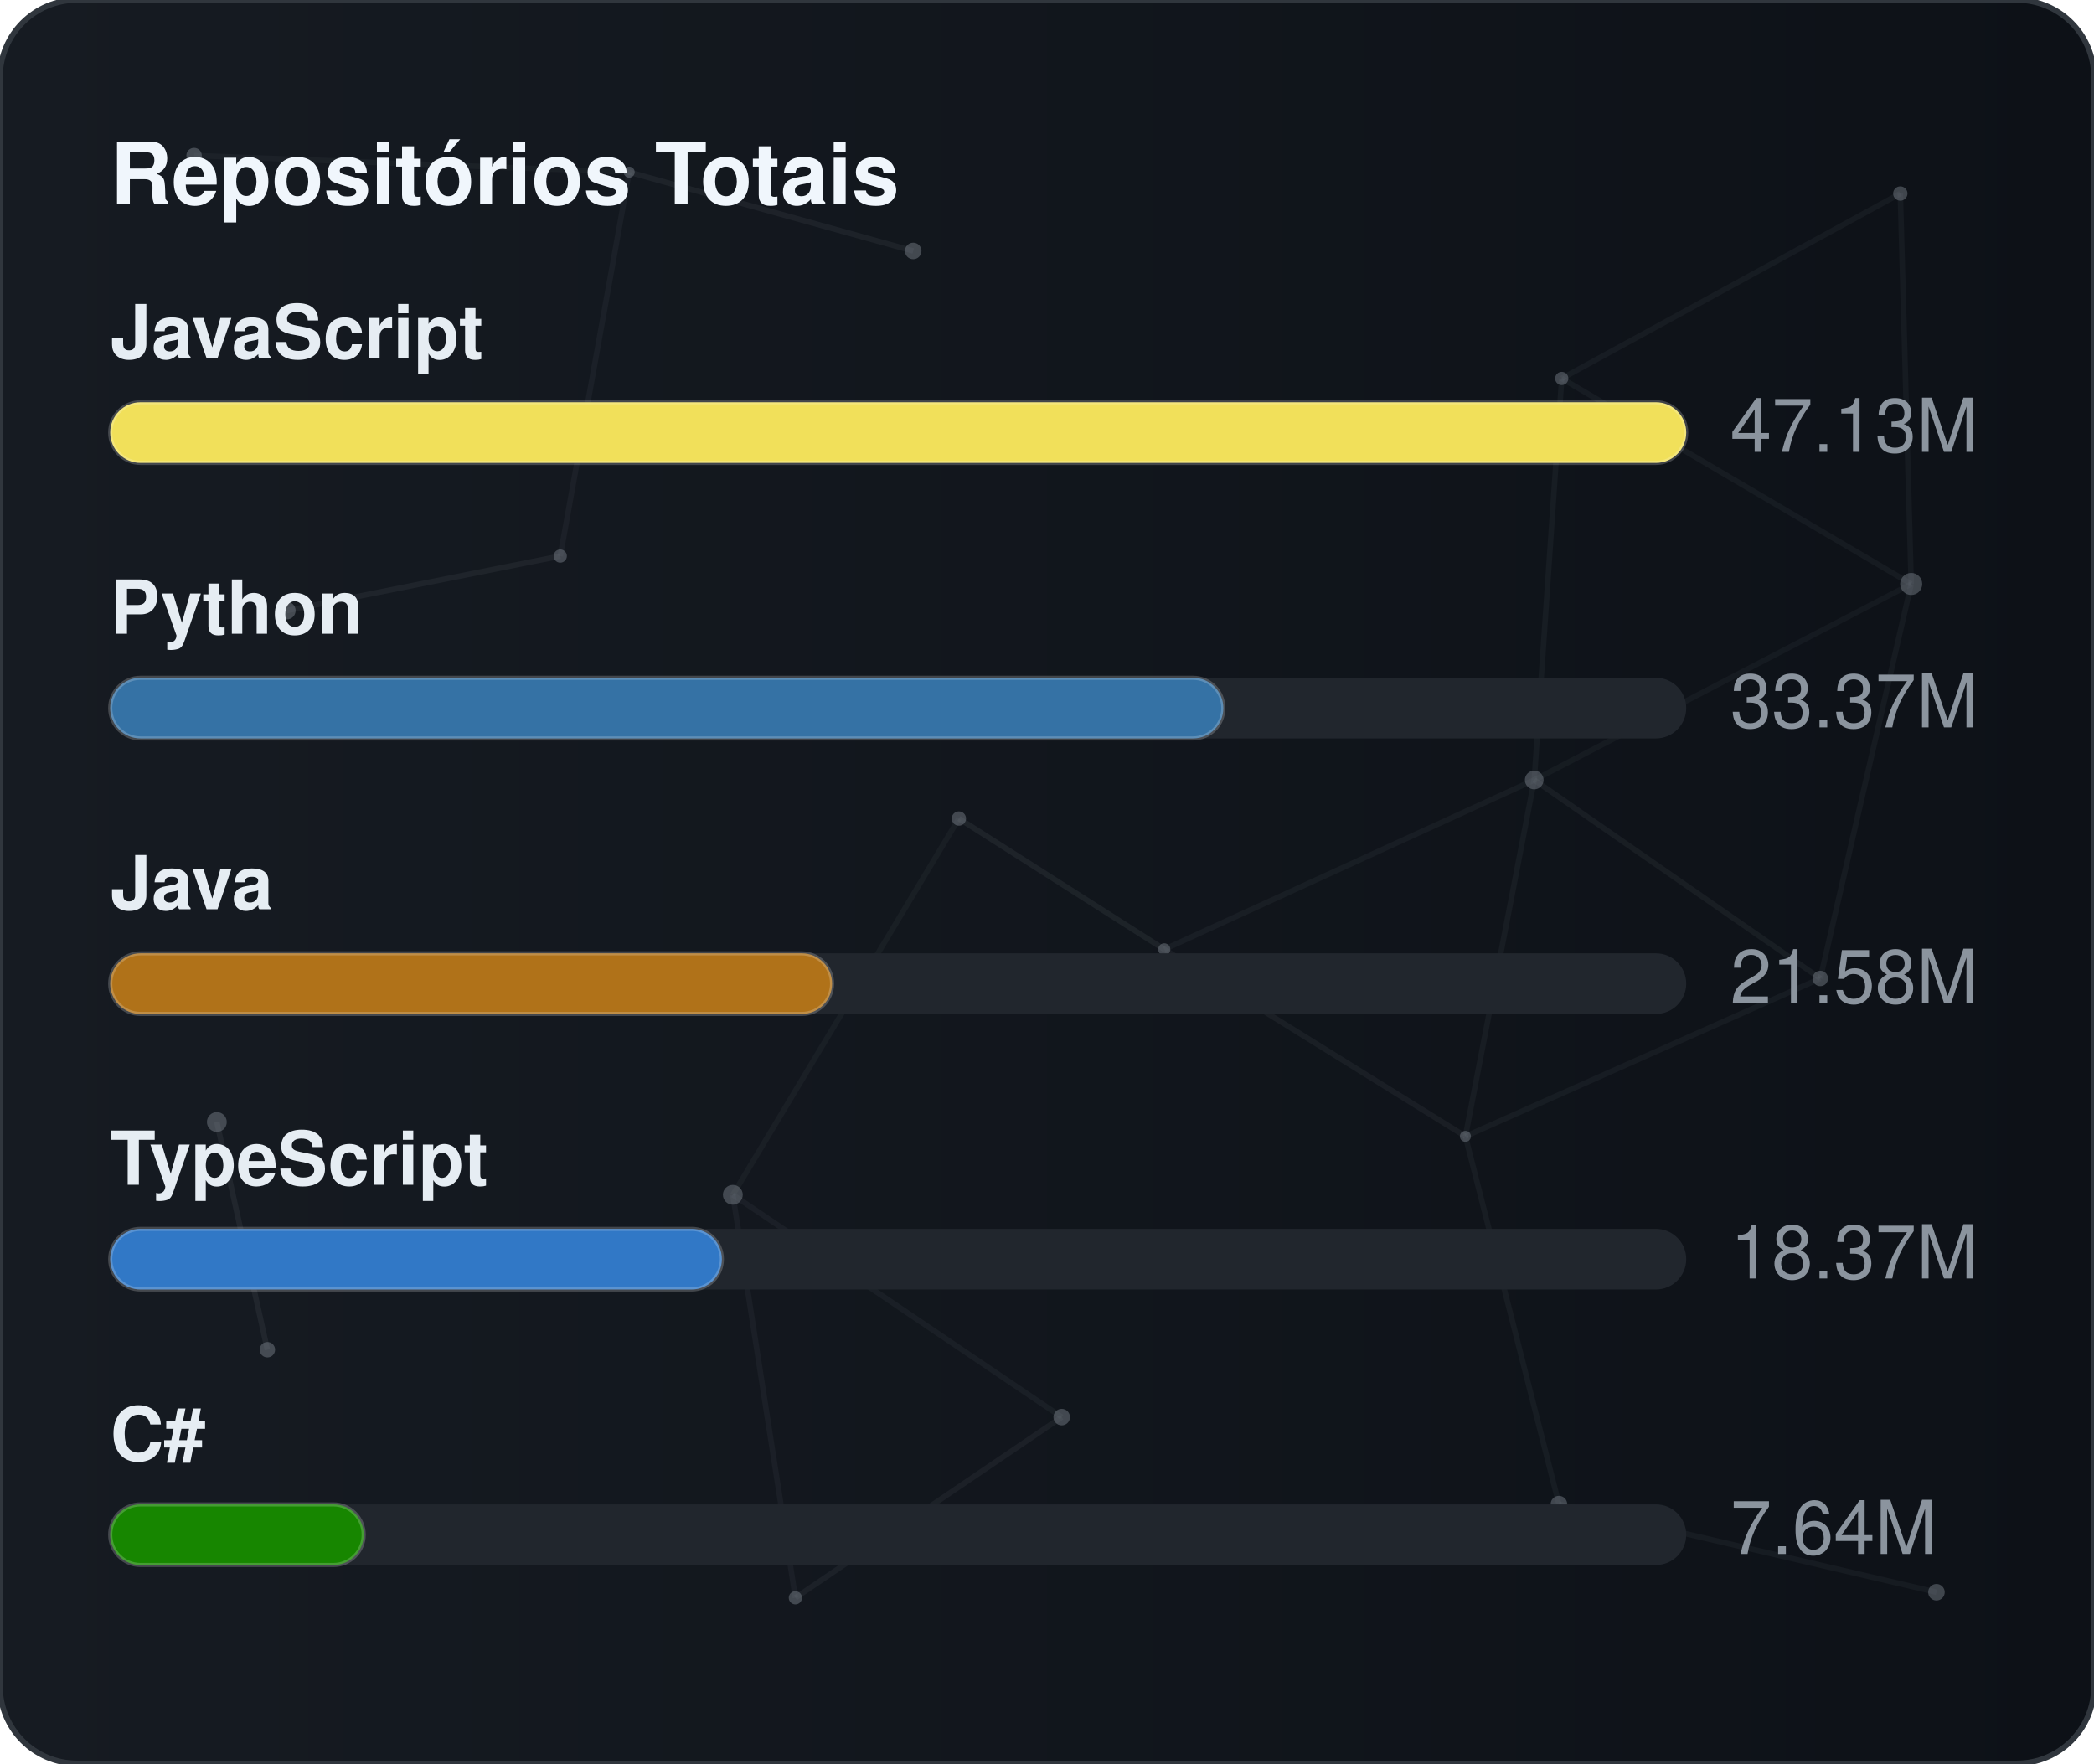
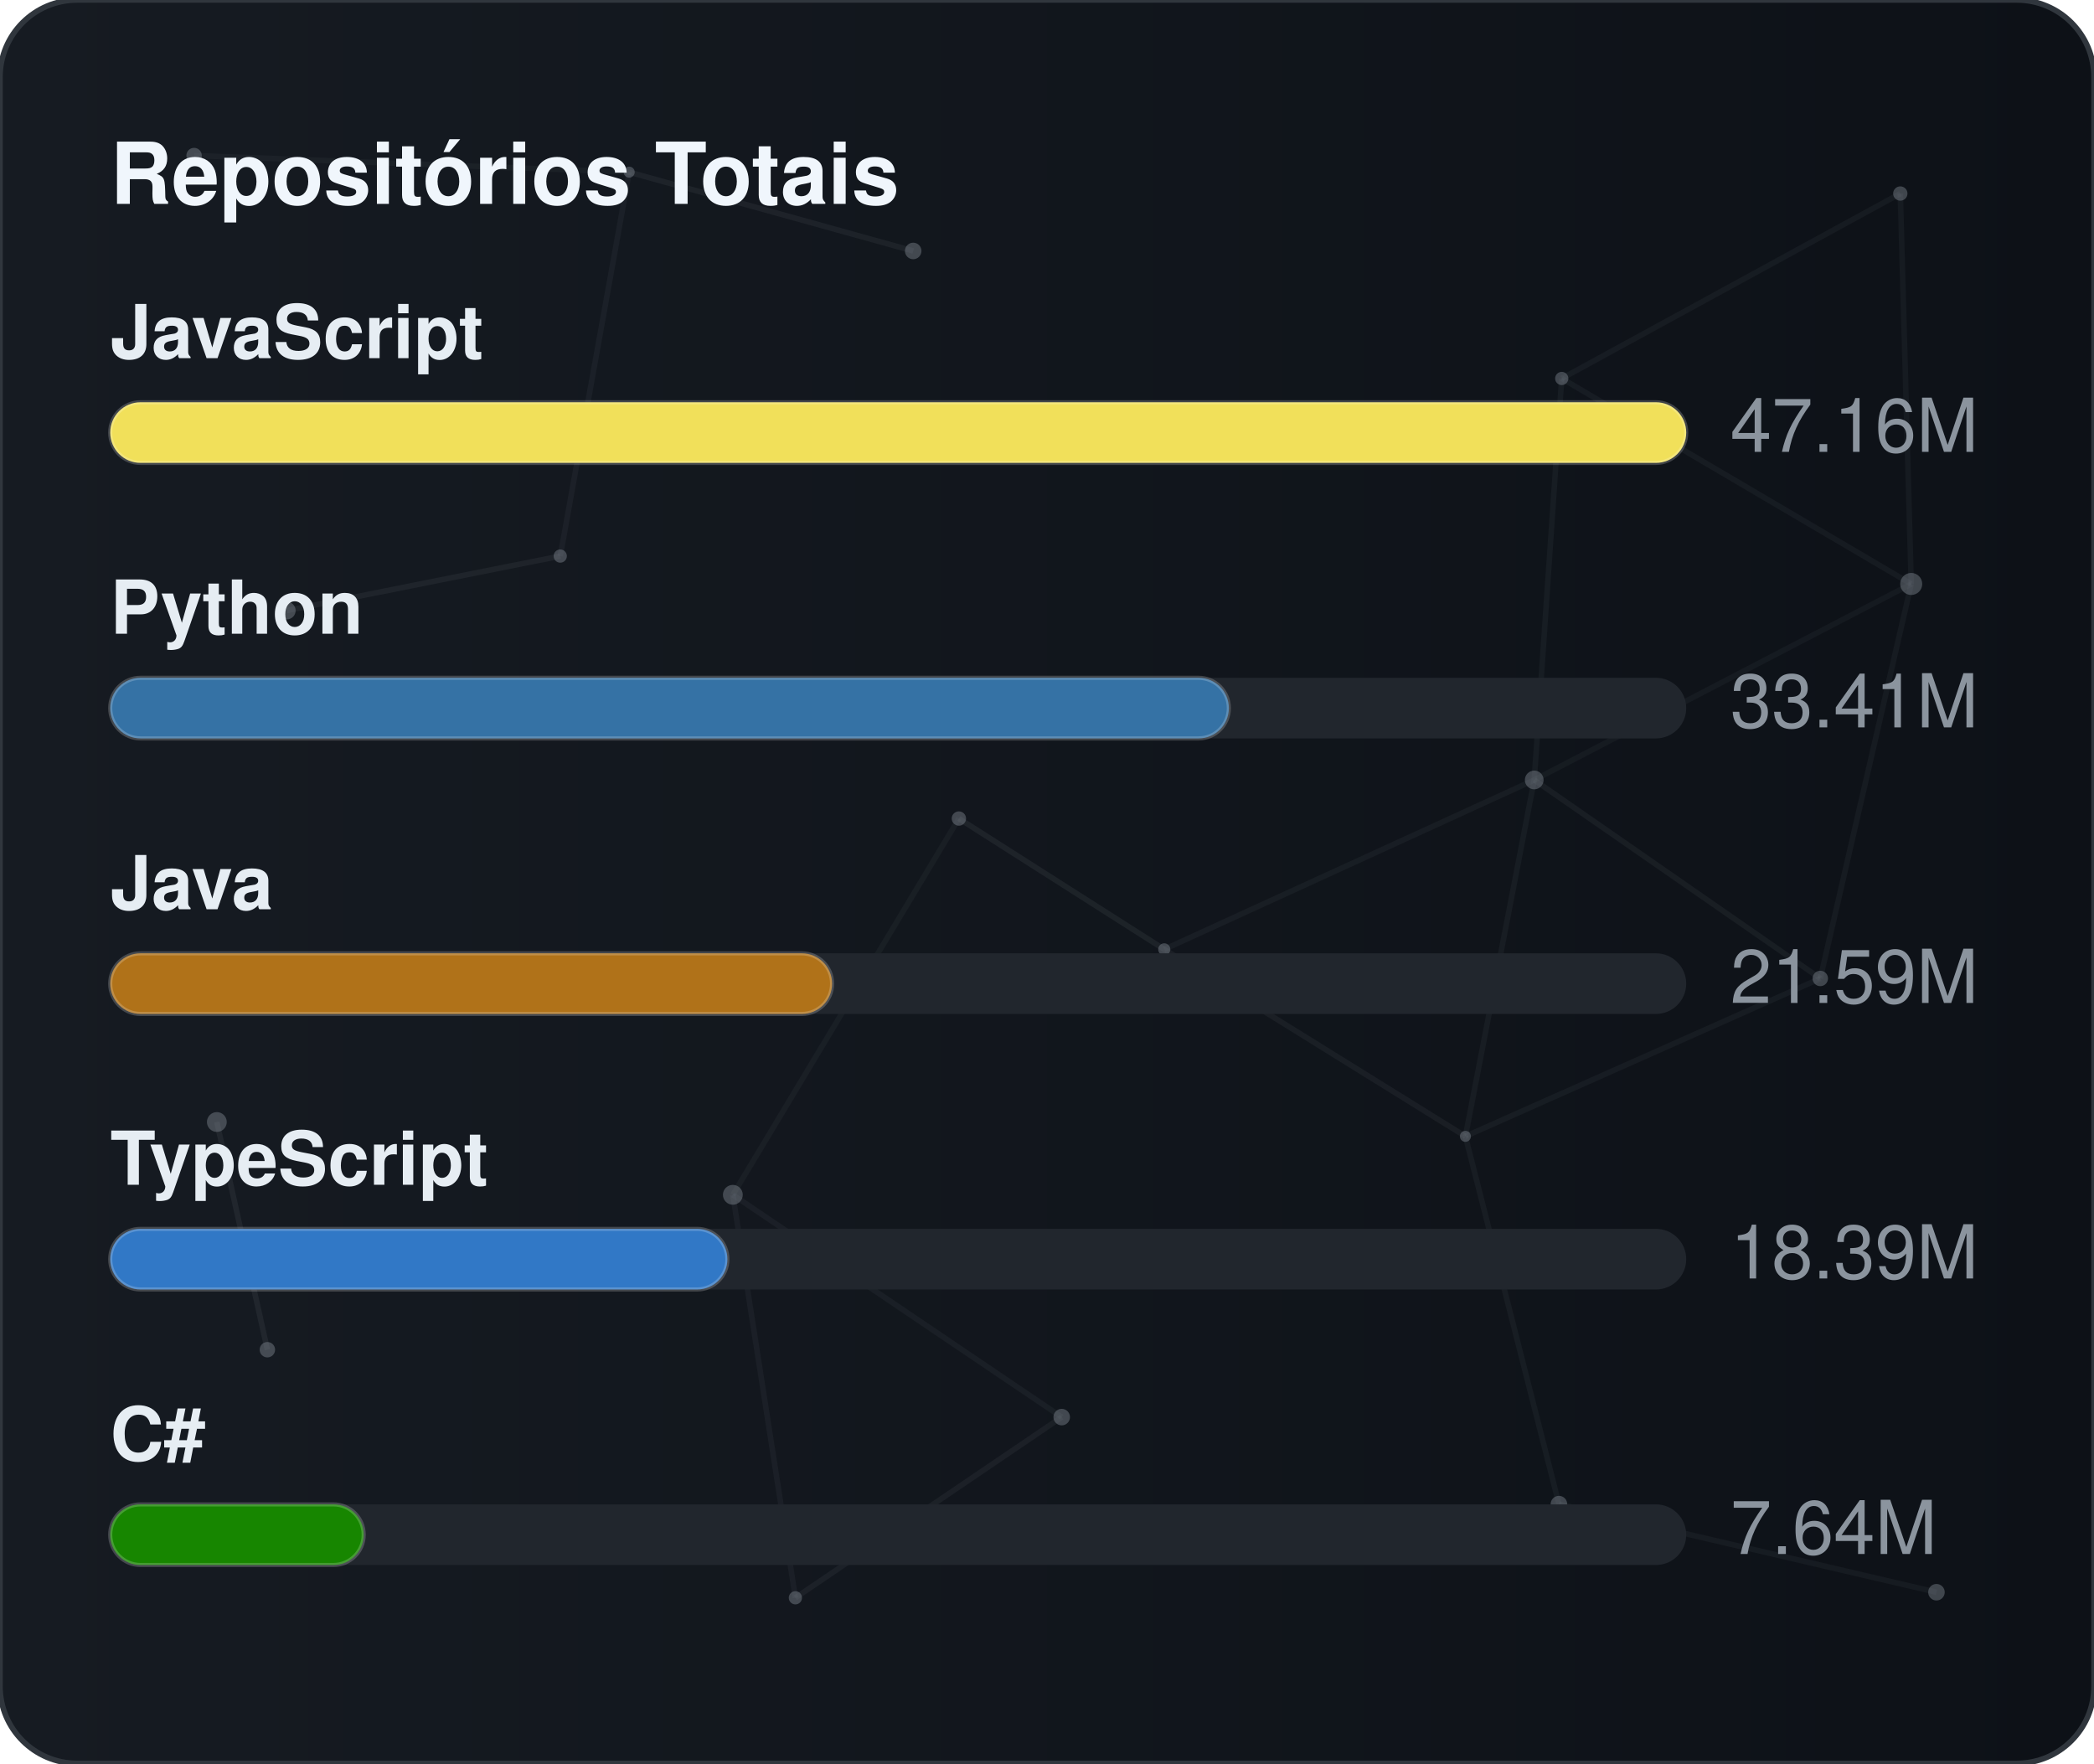
<svg xmlns="http://www.w3.org/2000/svg" width="380" height="320" viewBox="0 0 380 320" role="img" aria-label="Repositórios Totais">
  <defs>
    <linearGradient id="gradGithubTotal" x1="0%" y1="0%" x2="100%" y2="0%">
      <stop offset="0%" stop-color="#161b22" />
      <stop offset="100%" stop-color="#0d1117" />
    </linearGradient>
    <clipPath id="cardClipgradGithubTotal">
      <rect x="0" y="0" width="380" height="320" rx="14" />
    </clipPath>
  </defs>
  <style>
    text { font-family: -apple-system, BlinkMacSystemFont, "Segoe UI", Helvetica, Arial, sans-serif; font-size: 13.5px; }
    .card { fill: url(#gradGithubTotal); stroke: #30363d; stroke-width: 1; }
    .title { fill: #f0f6fc; font-weight: 700; font-size: 15.5px; }
    .lbl { fill: #e6edf3; font-weight: 600; }
    .val { fill: #8b949e; }
    .track { fill: #21262d; }
    .bar { stroke: rgba(255,255,255,0.2); stroke-width: 0.75; }
  </style>
  <rect x="0" y="0" width="380" height="320" rx="14" class="card" />
  <g clip-path="url(#cardClipgradGithubTotal)">
    <line x1="35.22" y1="28.23" x2="114.18" y2="31.24" stroke="#8b949e" stroke-width="1" opacity="0.06">
      <animate attributeName="x1" values="35.22;35.39;35.22" dur="9.6s" repeatCount="indefinite" />
      <animate attributeName="y1" values="28.23;26.86;28.23" dur="11.5s" repeatCount="indefinite" />
      <animate attributeName="x2" values="114.18;107.41;114.18" dur="10.9s" repeatCount="indefinite" />
      <animate attributeName="y2" values="31.24;28.12;31.24" dur="13.1s" repeatCount="indefinite" />
    </line>
    <line x1="114.18" y1="31.24" x2="165.72" y2="45.54" stroke="#8b949e" stroke-width="1" opacity="0.09">
      <animate attributeName="x1" values="114.18;107.41;114.18" dur="10.9s" repeatCount="indefinite" />
      <animate attributeName="y1" values="31.24;28.12;31.24" dur="13.1s" repeatCount="indefinite" />
      <animate attributeName="x2" values="165.72;156.65;165.72" dur="7.7s" repeatCount="indefinite" />
      <animate attributeName="y2" values="45.54;47.56;45.54" dur="9.2s" repeatCount="indefinite" />
    </line>
    <line x1="114.18" y1="31.24" x2="101.67" y2="100.91" stroke="#8b949e" stroke-width="1" opacity="0.07">
      <animate attributeName="x1" values="114.18;107.41;114.18" dur="10.9s" repeatCount="indefinite" />
      <animate attributeName="y1" values="31.24;28.12;31.24" dur="13.1s" repeatCount="indefinite" />
      <animate attributeName="x2" values="101.67;109.76;101.67" dur="6.4s" repeatCount="indefinite" />
      <animate attributeName="y2" values="100.91;94.52;100.91" dur="7.6s" repeatCount="indefinite" />
    </line>
    <line x1="283.41" y1="68.68" x2="344.85" y2="35.12" stroke="#8b949e" stroke-width="1" opacity="0.07">
      <animate attributeName="x1" values="283.41;282.83;283.41" dur="12.0s" repeatCount="indefinite" />
      <animate attributeName="y1" values="68.68;66.16;68.68" dur="14.4s" repeatCount="indefinite" />
      <animate attributeName="x2" values="344.85;343.1;344.85" dur="9.8s" repeatCount="indefinite" />
      <animate attributeName="y2" values="35.12;30.36;35.12" dur="11.8s" repeatCount="indefinite" />
    </line>
    <line x1="283.41" y1="68.68" x2="278.42" y2="141.54" stroke="#8b949e" stroke-width="1" opacity="0.07">
      <animate attributeName="x1" values="283.41;282.83;283.41" dur="12.0s" repeatCount="indefinite" />
      <animate attributeName="y1" values="68.68;66.16;68.68" dur="14.4s" repeatCount="indefinite" />
      <animate attributeName="x2" values="278.42;271.97;278.42" dur="6.3s" repeatCount="indefinite" />
      <animate attributeName="y2" values="141.54;140.88;141.54" dur="7.5s" repeatCount="indefinite" />
    </line>
    <line x1="283.41" y1="68.68" x2="346.83" y2="105.97" stroke="#8b949e" stroke-width="1" opacity="0.07">
      <animate attributeName="x1" values="283.41;282.83;283.41" dur="12.0s" repeatCount="indefinite" />
      <animate attributeName="y1" values="68.68;66.16;68.68" dur="14.4s" repeatCount="indefinite" />
      <animate attributeName="x2" values="346.83;354.74;346.83" dur="10.4s" repeatCount="indefinite" />
      <animate attributeName="y2" values="105.97;113.25;105.97" dur="12.5s" repeatCount="indefinite" />
    </line>
    <line x1="344.85" y1="35.12" x2="346.83" y2="105.97" stroke="#8b949e" stroke-width="1" opacity="0.07">
      <animate attributeName="x1" values="344.85;343.1;344.85" dur="9.8s" repeatCount="indefinite" />
      <animate attributeName="y1" values="35.12;30.36;35.12" dur="11.8s" repeatCount="indefinite" />
      <animate attributeName="x2" values="346.83;354.74;346.83" dur="10.4s" repeatCount="indefinite" />
      <animate attributeName="y2" values="105.97;113.25;105.97" dur="12.5s" repeatCount="indefinite" />
    </line>
    <line x1="52.05" y1="110.8" x2="101.67" y2="100.91" stroke="#8b949e" stroke-width="1" opacity="0.09">
      <animate attributeName="x1" values="52.05;49.17;52.05" dur="7.9s" repeatCount="indefinite" />
      <animate attributeName="y1" values="110.8;114.75;110.8" dur="9.5s" repeatCount="indefinite" />
      <animate attributeName="x2" values="101.67;109.76;101.67" dur="6.4s" repeatCount="indefinite" />
      <animate attributeName="y2" values="100.91;94.52;100.91" dur="7.6s" repeatCount="indefinite" />
    </line>
    <line x1="174.01" y1="148.54" x2="132.99" y2="216.82" stroke="#8b949e" stroke-width="1" opacity="0.06">
      <animate attributeName="x1" values="174.01;179.31;174.01" dur="7.4s" repeatCount="indefinite" />
      <animate attributeName="y1" values="148.54;150.39;148.54" dur="8.9s" repeatCount="indefinite" />
      <animate attributeName="x2" values="132.99;131.19;132.99" dur="9.7s" repeatCount="indefinite" />
      <animate attributeName="y2" values="216.82;223.91;216.82" dur="11.7s" repeatCount="indefinite" />
    </line>
    <line x1="174.01" y1="148.54" x2="211.28" y2="172.28" stroke="#8b949e" stroke-width="1" opacity="0.10">
      <animate attributeName="x1" values="174.01;179.31;174.01" dur="7.4s" repeatCount="indefinite" />
      <animate attributeName="y1" values="148.54;150.39;148.54" dur="8.9s" repeatCount="indefinite" />
      <animate attributeName="x2" values="211.28;207.15;211.28" dur="8.7s" repeatCount="indefinite" />
      <animate attributeName="y2" values="172.28;167.34;172.28" dur="10.4s" repeatCount="indefinite" />
    </line>
    <line x1="278.42" y1="141.54" x2="346.83" y2="105.97" stroke="#8b949e" stroke-width="1" opacity="0.06">
      <animate attributeName="x1" values="278.42;271.97;278.42" dur="6.3s" repeatCount="indefinite" />
      <animate attributeName="y1" values="141.54;140.88;141.54" dur="7.5s" repeatCount="indefinite" />
      <animate attributeName="x2" values="346.83;354.74;346.83" dur="10.4s" repeatCount="indefinite" />
      <animate attributeName="y2" values="105.97;113.25;105.97" dur="12.5s" repeatCount="indefinite" />
    </line>
    <line x1="278.42" y1="141.54" x2="211.28" y2="172.28" stroke="#8b949e" stroke-width="1" opacity="0.07">
      <animate attributeName="x1" values="278.42;271.97;278.42" dur="6.3s" repeatCount="indefinite" />
      <animate attributeName="y1" values="141.54;140.88;141.54" dur="7.5s" repeatCount="indefinite" />
      <animate attributeName="x2" values="211.28;207.15;211.28" dur="8.7s" repeatCount="indefinite" />
      <animate attributeName="y2" values="172.28;167.34;172.28" dur="10.4s" repeatCount="indefinite" />
    </line>
    <line x1="278.42" y1="141.54" x2="265.93" y2="206.21" stroke="#8b949e" stroke-width="1" opacity="0.07">
      <animate attributeName="x1" values="278.42;271.97;278.42" dur="6.3s" repeatCount="indefinite" />
      <animate attributeName="y1" values="141.54;140.88;141.54" dur="7.5s" repeatCount="indefinite" />
      <animate attributeName="x2" values="265.93;263.56;265.93" dur="8.0s" repeatCount="indefinite" />
      <animate attributeName="y2" values="206.21;213.6;206.21" dur="9.6s" repeatCount="indefinite" />
    </line>
    <line x1="278.42" y1="141.54" x2="330.33" y2="177.56" stroke="#8b949e" stroke-width="1" opacity="0.08">
      <animate attributeName="x1" values="278.42;271.97;278.42" dur="6.3s" repeatCount="indefinite" />
      <animate attributeName="y1" values="141.54;140.88;141.54" dur="7.5s" repeatCount="indefinite" />
      <animate attributeName="x2" values="330.33;321.23;330.33" dur="10.7s" repeatCount="indefinite" />
      <animate attributeName="y2" values="177.56;172.27;177.56" dur="12.8s" repeatCount="indefinite" />
    </line>
    <line x1="346.83" y1="105.97" x2="330.33" y2="177.56" stroke="#8b949e" stroke-width="1" opacity="0.07">
      <animate attributeName="x1" values="346.83;354.74;346.83" dur="10.4s" repeatCount="indefinite" />
      <animate attributeName="y1" values="105.97;113.25;105.97" dur="12.5s" repeatCount="indefinite" />
      <animate attributeName="x2" values="330.33;321.23;330.33" dur="10.7s" repeatCount="indefinite" />
      <animate attributeName="y2" values="177.56;172.27;177.56" dur="12.8s" repeatCount="indefinite" />
    </line>
    <line x1="39.35" y1="203.61" x2="48.52" y2="244.93" stroke="#8b949e" stroke-width="1" opacity="0.10">
      <animate attributeName="x1" values="39.35;29.72;39.35" dur="11.8s" repeatCount="indefinite" />
      <animate attributeName="y1" values="203.61;200.24;203.61" dur="14.2s" repeatCount="indefinite" />
      <animate attributeName="x2" values="48.52;44.33;48.52" dur="11.9s" repeatCount="indefinite" />
      <animate attributeName="y2" values="244.93;238.49;244.93" dur="14.3s" repeatCount="indefinite" />
    </line>
    <line x1="132.99" y1="216.82" x2="144.34" y2="289.95" stroke="#8b949e" stroke-width="1" opacity="0.07">
      <animate attributeName="x1" values="132.99;131.19;132.99" dur="9.7s" repeatCount="indefinite" />
      <animate attributeName="y1" values="216.82;223.91;216.82" dur="11.7s" repeatCount="indefinite" />
      <animate attributeName="x2" values="144.34;138.5;144.34" dur="6.3s" repeatCount="indefinite" />
      <animate attributeName="y2" values="289.95;282.9;289.95" dur="7.6s" repeatCount="indefinite" />
    </line>
    <line x1="132.99" y1="216.82" x2="192.67" y2="257.16" stroke="#8b949e" stroke-width="1" opacity="0.07">
      <animate attributeName="x1" values="132.99;131.19;132.99" dur="9.7s" repeatCount="indefinite" />
      <animate attributeName="y1" values="216.82;223.91;216.82" dur="11.7s" repeatCount="indefinite" />
      <animate attributeName="x2" values="192.67;196.2;192.67" dur="6.2s" repeatCount="indefinite" />
      <animate attributeName="y2" values="257.16;251.56;257.16" dur="7.5s" repeatCount="indefinite" />
    </line>
    <line x1="211.28" y1="172.28" x2="265.93" y2="206.21" stroke="#8b949e" stroke-width="1" opacity="0.08">
      <animate attributeName="x1" values="211.28;207.15;211.28" dur="8.7s" repeatCount="indefinite" />
      <animate attributeName="y1" values="172.28;167.34;172.28" dur="10.4s" repeatCount="indefinite" />
      <animate attributeName="x2" values="265.93;263.56;265.93" dur="8.0s" repeatCount="indefinite" />
      <animate attributeName="y2" values="206.21;213.6;206.21" dur="9.6s" repeatCount="indefinite" />
    </line>
    <line x1="265.93" y1="206.21" x2="330.33" y2="177.56" stroke="#8b949e" stroke-width="1" opacity="0.07">
      <animate attributeName="x1" values="265.93;263.56;265.93" dur="8.0s" repeatCount="indefinite" />
      <animate attributeName="y1" values="206.21;213.6;206.21" dur="9.6s" repeatCount="indefinite" />
      <animate attributeName="x2" values="330.33;321.23;330.33" dur="10.7s" repeatCount="indefinite" />
      <animate attributeName="y2" values="177.56;172.27;177.56" dur="12.8s" repeatCount="indefinite" />
    </line>
    <line x1="265.93" y1="206.21" x2="282.9" y2="272.95" stroke="#8b949e" stroke-width="1" opacity="0.07">
      <animate attributeName="x1" values="265.93;263.56;265.93" dur="8.0s" repeatCount="indefinite" />
      <animate attributeName="y1" values="206.21;213.6;206.21" dur="9.6s" repeatCount="indefinite" />
      <animate attributeName="x2" values="282.9;277.88;282.9" dur="6.7s" repeatCount="indefinite" />
      <animate attributeName="y2" values="272.95;280.91;272.95" dur="8.1s" repeatCount="indefinite" />
    </line>
    <line x1="144.34" y1="289.95" x2="192.67" y2="257.16" stroke="#8b949e" stroke-width="1" opacity="0.08">
      <animate attributeName="x1" values="144.34;138.5;144.34" dur="6.3s" repeatCount="indefinite" />
      <animate attributeName="y1" values="289.95;282.9;289.95" dur="7.6s" repeatCount="indefinite" />
      <animate attributeName="x2" values="192.67;196.2;192.67" dur="6.2s" repeatCount="indefinite" />
      <animate attributeName="y2" values="257.16;251.56;257.16" dur="7.5s" repeatCount="indefinite" />
    </line>
    <line x1="282.9" y1="272.95" x2="351.41" y2="288.94" stroke="#8b949e" stroke-width="1" opacity="0.07">
      <animate attributeName="x1" values="282.9;277.88;282.9" dur="6.7s" repeatCount="indefinite" />
      <animate attributeName="y1" values="272.95;280.91;272.95" dur="8.1s" repeatCount="indefinite" />
      <animate attributeName="x2" values="351.41;356.89;351.41" dur="11.9s" repeatCount="indefinite" />
      <animate attributeName="y2" values="288.94;287.49;288.94" dur="14.3s" repeatCount="indefinite" />
    </line>
    <circle cx="35.22" cy="28.23" r="1.4" fill="#8b949e" opacity="0.40">
      <animate attributeName="cx" values="35.22;35.39;35.22" dur="9.6s" repeatCount="indefinite" />
      <animate attributeName="cy" values="28.23;26.86;28.23" dur="11.5s" repeatCount="indefinite" />
    </circle>
    <circle cx="114.18" cy="31.24" r="1.0" fill="#8b949e" opacity="0.40">
      <animate attributeName="cx" values="114.18;107.41;114.18" dur="10.9s" repeatCount="indefinite" />
      <animate attributeName="cy" values="31.24;28.12;31.24" dur="13.1s" repeatCount="indefinite" />
    </circle>
    <circle cx="165.72" cy="45.54" r="1.5" fill="#8b949e" opacity="0.40">
      <animate attributeName="cx" values="165.72;156.65;165.72" dur="7.7s" repeatCount="indefinite" />
      <animate attributeName="cy" values="45.54;47.56;45.54" dur="9.2s" repeatCount="indefinite" />
    </circle>
    <circle cx="283.41" cy="68.68" r="1.2" fill="#8b949e" opacity="0.40">
      <animate attributeName="cx" values="283.41;282.83;283.41" dur="12.0s" repeatCount="indefinite" />
      <animate attributeName="cy" values="68.68;66.16;68.68" dur="14.4s" repeatCount="indefinite" />
    </circle>
    <circle cx="344.85" cy="35.12" r="1.3" fill="#8b949e" opacity="0.40">
      <animate attributeName="cx" values="344.85;343.1;344.85" dur="9.8s" repeatCount="indefinite" />
      <animate attributeName="cy" values="35.12;30.36;35.12" dur="11.8s" repeatCount="indefinite" />
    </circle>
    <circle cx="52.05" cy="110.8" r="1.6" fill="#8b949e" opacity="0.40">
      <animate attributeName="cx" values="52.05;49.17;52.05" dur="7.9s" repeatCount="indefinite" />
      <animate attributeName="cy" values="110.8;114.75;110.8" dur="9.5s" repeatCount="indefinite" />
    </circle>
    <circle cx="101.67" cy="100.91" r="1.2" fill="#8b949e" opacity="0.40">
      <animate attributeName="cx" values="101.67;109.76;101.67" dur="6.4s" repeatCount="indefinite" />
      <animate attributeName="cy" values="100.91;94.52;100.91" dur="7.6s" repeatCount="indefinite" />
    </circle>
    <circle cx="174.01" cy="148.54" r="1.3" fill="#8b949e" opacity="0.40">
      <animate attributeName="cx" values="174.01;179.31;174.01" dur="7.4s" repeatCount="indefinite" />
      <animate attributeName="cy" values="148.54;150.39;148.54" dur="8.9s" repeatCount="indefinite" />
    </circle>
    <circle cx="278.42" cy="141.54" r="1.7" fill="#8b949e" opacity="0.40">
      <animate attributeName="cx" values="278.42;271.97;278.42" dur="6.3s" repeatCount="indefinite" />
      <animate attributeName="cy" values="141.54;140.88;141.54" dur="7.5s" repeatCount="indefinite" />
    </circle>
    <circle cx="346.83" cy="105.97" r="2.0" fill="#8b949e" opacity="0.40">
      <animate attributeName="cx" values="346.83;354.74;346.83" dur="10.4s" repeatCount="indefinite" />
      <animate attributeName="cy" values="105.97;113.25;105.97" dur="12.5s" repeatCount="indefinite" />
    </circle>
    <circle cx="39.35" cy="203.61" r="1.8" fill="#8b949e" opacity="0.40">
      <animate attributeName="cx" values="39.35;29.72;39.35" dur="11.8s" repeatCount="indefinite" />
      <animate attributeName="cy" values="203.61;200.24;203.61" dur="14.2s" repeatCount="indefinite" />
    </circle>
    <circle cx="132.99" cy="216.82" r="1.8" fill="#8b949e" opacity="0.40">
      <animate attributeName="cx" values="132.99;131.19;132.99" dur="9.7s" repeatCount="indefinite" />
      <animate attributeName="cy" values="216.82;223.91;216.82" dur="11.7s" repeatCount="indefinite" />
    </circle>
    <circle cx="211.28" cy="172.28" r="1.1" fill="#8b949e" opacity="0.40">
      <animate attributeName="cx" values="211.28;207.15;211.28" dur="8.7s" repeatCount="indefinite" />
      <animate attributeName="cy" values="172.28;167.34;172.28" dur="10.4s" repeatCount="indefinite" />
    </circle>
    <circle cx="265.93" cy="206.21" r="1.0" fill="#8b949e" opacity="0.40">
      <animate attributeName="cx" values="265.93;263.56;265.93" dur="8.0s" repeatCount="indefinite" />
      <animate attributeName="cy" values="206.21;213.6;206.21" dur="9.6s" repeatCount="indefinite" />
    </circle>
    <circle cx="330.33" cy="177.56" r="1.4" fill="#8b949e" opacity="0.40">
      <animate attributeName="cx" values="330.33;321.23;330.33" dur="10.7s" repeatCount="indefinite" />
      <animate attributeName="cy" values="177.56;172.27;177.56" dur="12.8s" repeatCount="indefinite" />
    </circle>
    <circle cx="48.52" cy="244.93" r="1.4" fill="#8b949e" opacity="0.40">
      <animate attributeName="cx" values="48.52;44.33;48.52" dur="11.9s" repeatCount="indefinite" />
      <animate attributeName="cy" values="244.93;238.49;244.93" dur="14.3s" repeatCount="indefinite" />
    </circle>
    <circle cx="144.34" cy="289.95" r="1.2" fill="#8b949e" opacity="0.40">
      <animate attributeName="cx" values="144.34;138.5;144.34" dur="6.3s" repeatCount="indefinite" />
      <animate attributeName="cy" values="289.95;282.9;289.95" dur="7.6s" repeatCount="indefinite" />
    </circle>
    <circle cx="192.67" cy="257.16" r="1.5" fill="#8b949e" opacity="0.40">
      <animate attributeName="cx" values="192.67;196.2;192.67" dur="6.2s" repeatCount="indefinite" />
      <animate attributeName="cy" values="257.16;251.56;257.16" dur="7.5s" repeatCount="indefinite" />
    </circle>
    <circle cx="282.9" cy="272.95" r="1.5" fill="#8b949e" opacity="0.40">
      <animate attributeName="cx" values="282.9;277.88;282.9" dur="6.7s" repeatCount="indefinite" />
      <animate attributeName="cy" values="272.95;280.91;272.95" dur="8.1s" repeatCount="indefinite" />
    </circle>
    <circle cx="351.41" cy="288.94" r="1.5" fill="#8b949e" opacity="0.40">
      <animate attributeName="cx" values="351.41;356.89;351.41" dur="11.9s" repeatCount="indefinite" />
      <animate attributeName="cy" values="288.94;287.49;288.94" dur="14.3s" repeatCount="indefinite" />
    </circle>
  </g>
  <text x="20" y="37" class="title">Repositórios Totais</text>
  <text x="20" y="65" class="lbl">JavaScript</text>
  <rect x="20" y="73" width="286" height="11" rx="5.5" class="track" />
  <rect x="20" y="73" width="286" height="11" rx="5.5" fill="#f1e05a" class="bar" />
-   <text x="314" y="82" class="val">47.13M</text>
+   <text x="314" y="82" class="val">47.16M</text>
  <text x="20" y="115" class="lbl">Python</text>
  <rect x="20" y="123" width="286" height="11" rx="5.5" class="track" />
-   <rect x="20" y="123" width="202" height="11" rx="5.5" fill="#3572A5" class="bar" />
-   <text x="314" y="132" class="val">33.37M</text>
+   <rect x="20" y="123" width="203" height="11" rx="5.5" fill="#3572A5" class="bar" />
+   <text x="314" y="132" class="val">33.41M</text>
  <text x="20" y="165" class="lbl">Java</text>
  <rect x="20" y="173" width="286" height="11" rx="5.5" class="track" />
  <rect x="20" y="173" width="131" height="11" rx="5.5" fill="#b07219" class="bar" />
-   <text x="314" y="182" class="val">21.58M</text>
+   <text x="314" y="182" class="val">21.59M</text>
  <text x="20" y="215" class="lbl">TypeScript</text>
  <rect x="20" y="223" width="286" height="11" rx="5.5" class="track" />
-   <rect x="20" y="223" width="111" height="11" rx="5.5" fill="#3178c6" class="bar" />
-   <text x="314" y="232" class="val">18.37M</text>
+   <rect x="20" y="223" width="112" height="11" rx="5.5" fill="#3178c6" class="bar" />
+   <text x="314" y="232" class="val">18.39M</text>
  <text x="20" y="265" class="lbl">C#</text>
  <rect x="20" y="273" width="286" height="11" rx="5.5" class="track" />
  <rect x="20" y="273" width="46" height="11" rx="5.5" fill="#178600" class="bar" />
  <text x="314" y="282" class="val">7.64M</text>
</svg>
